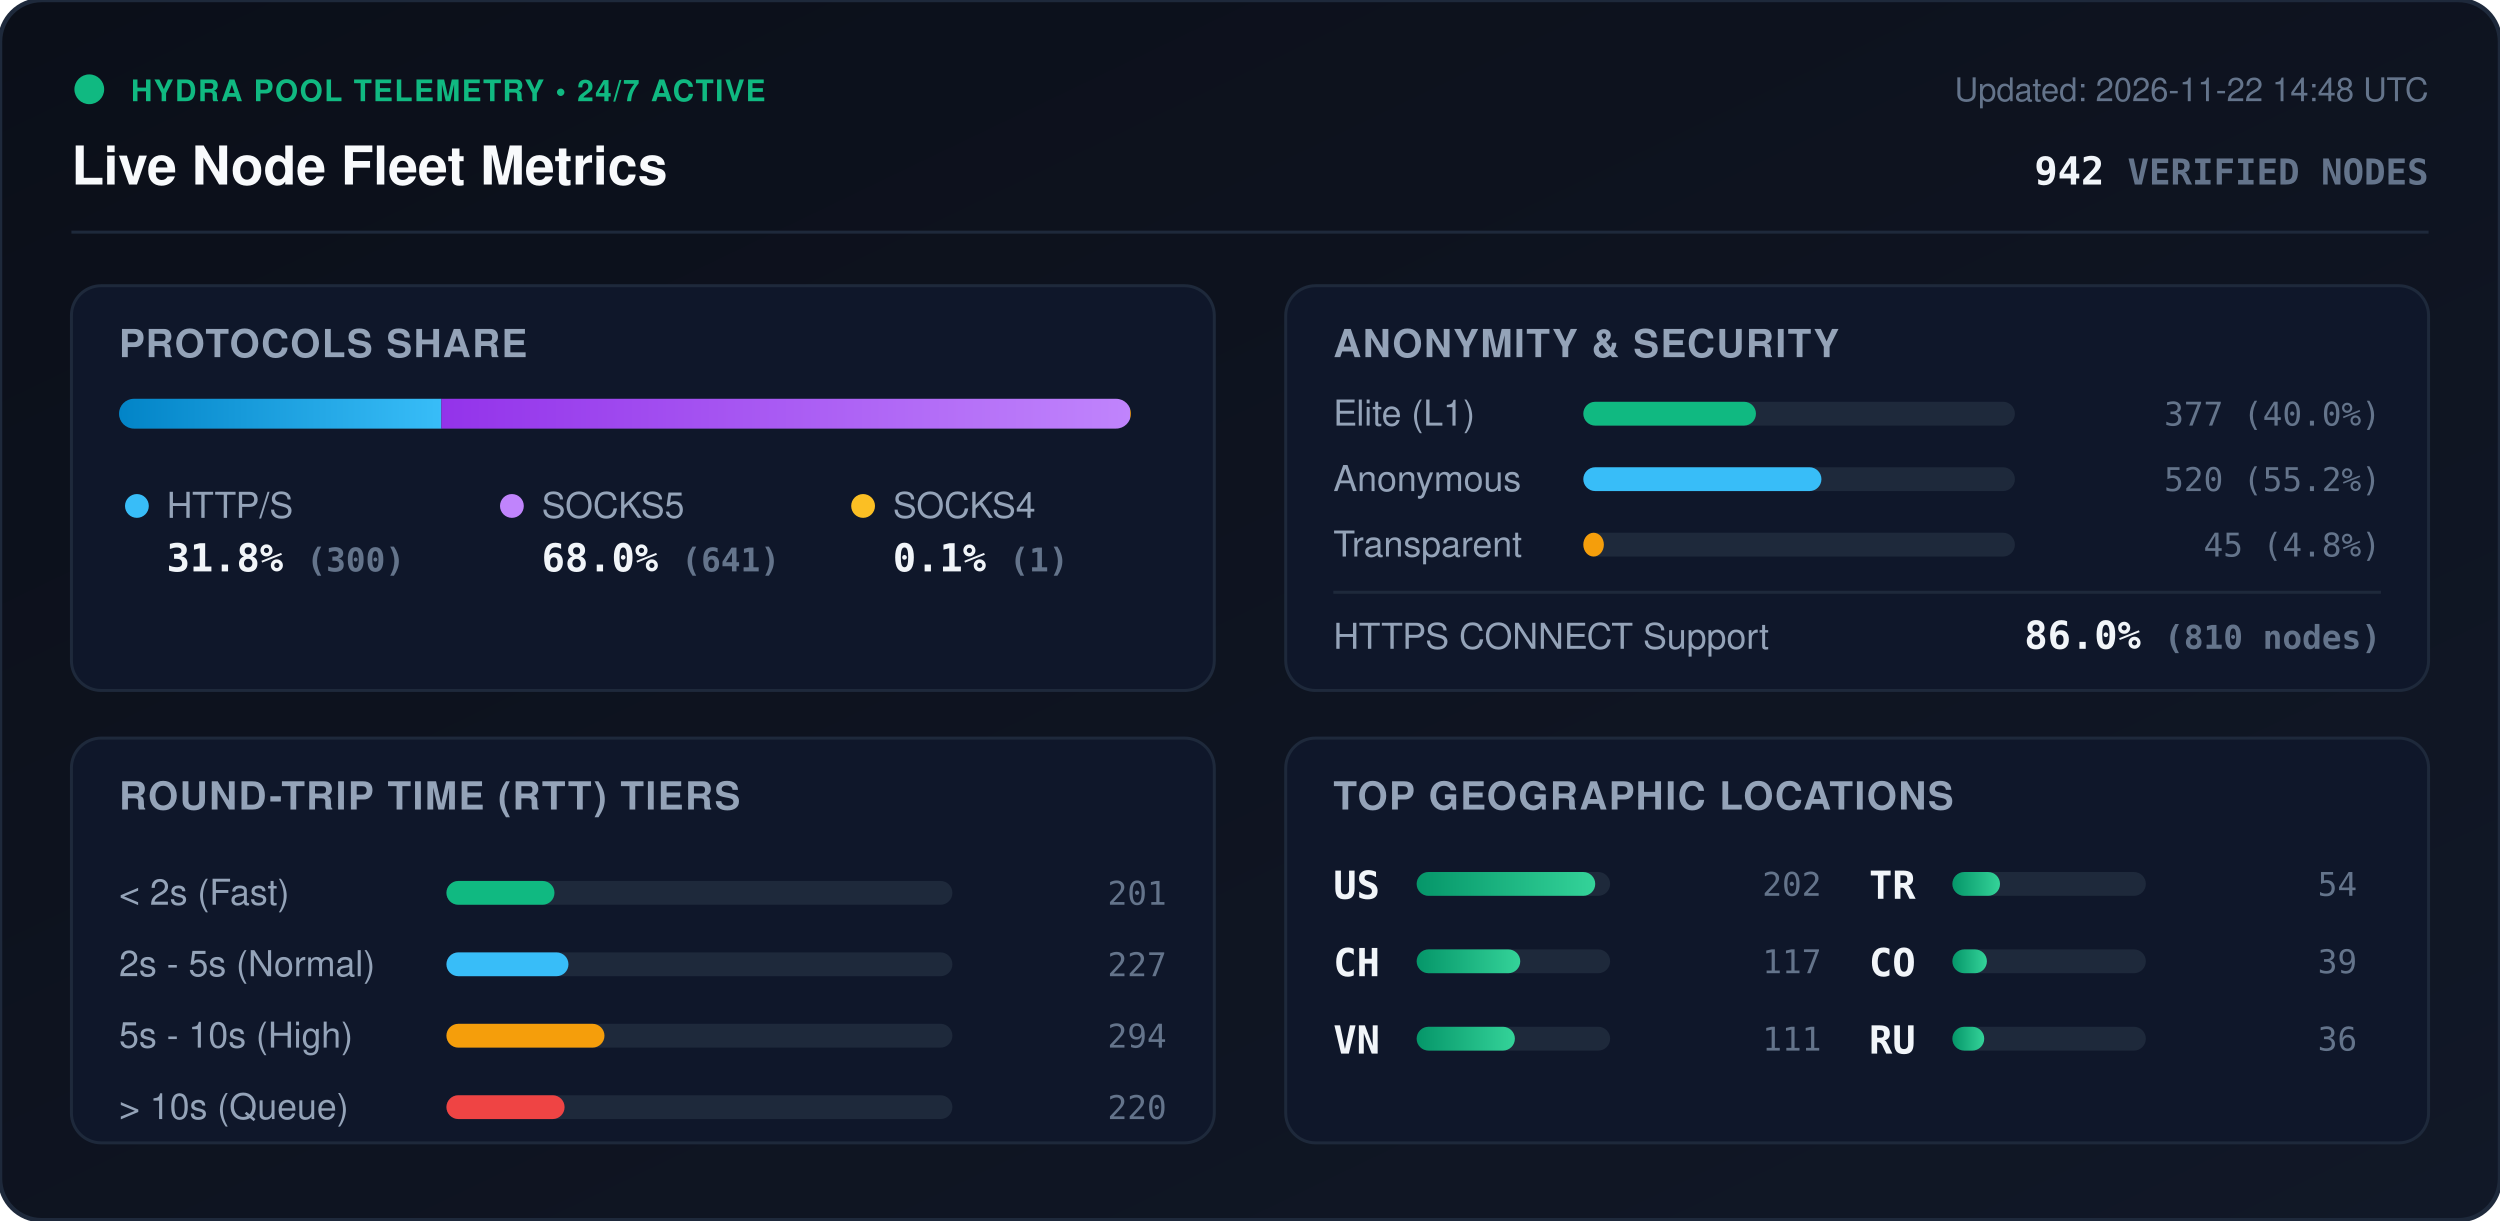
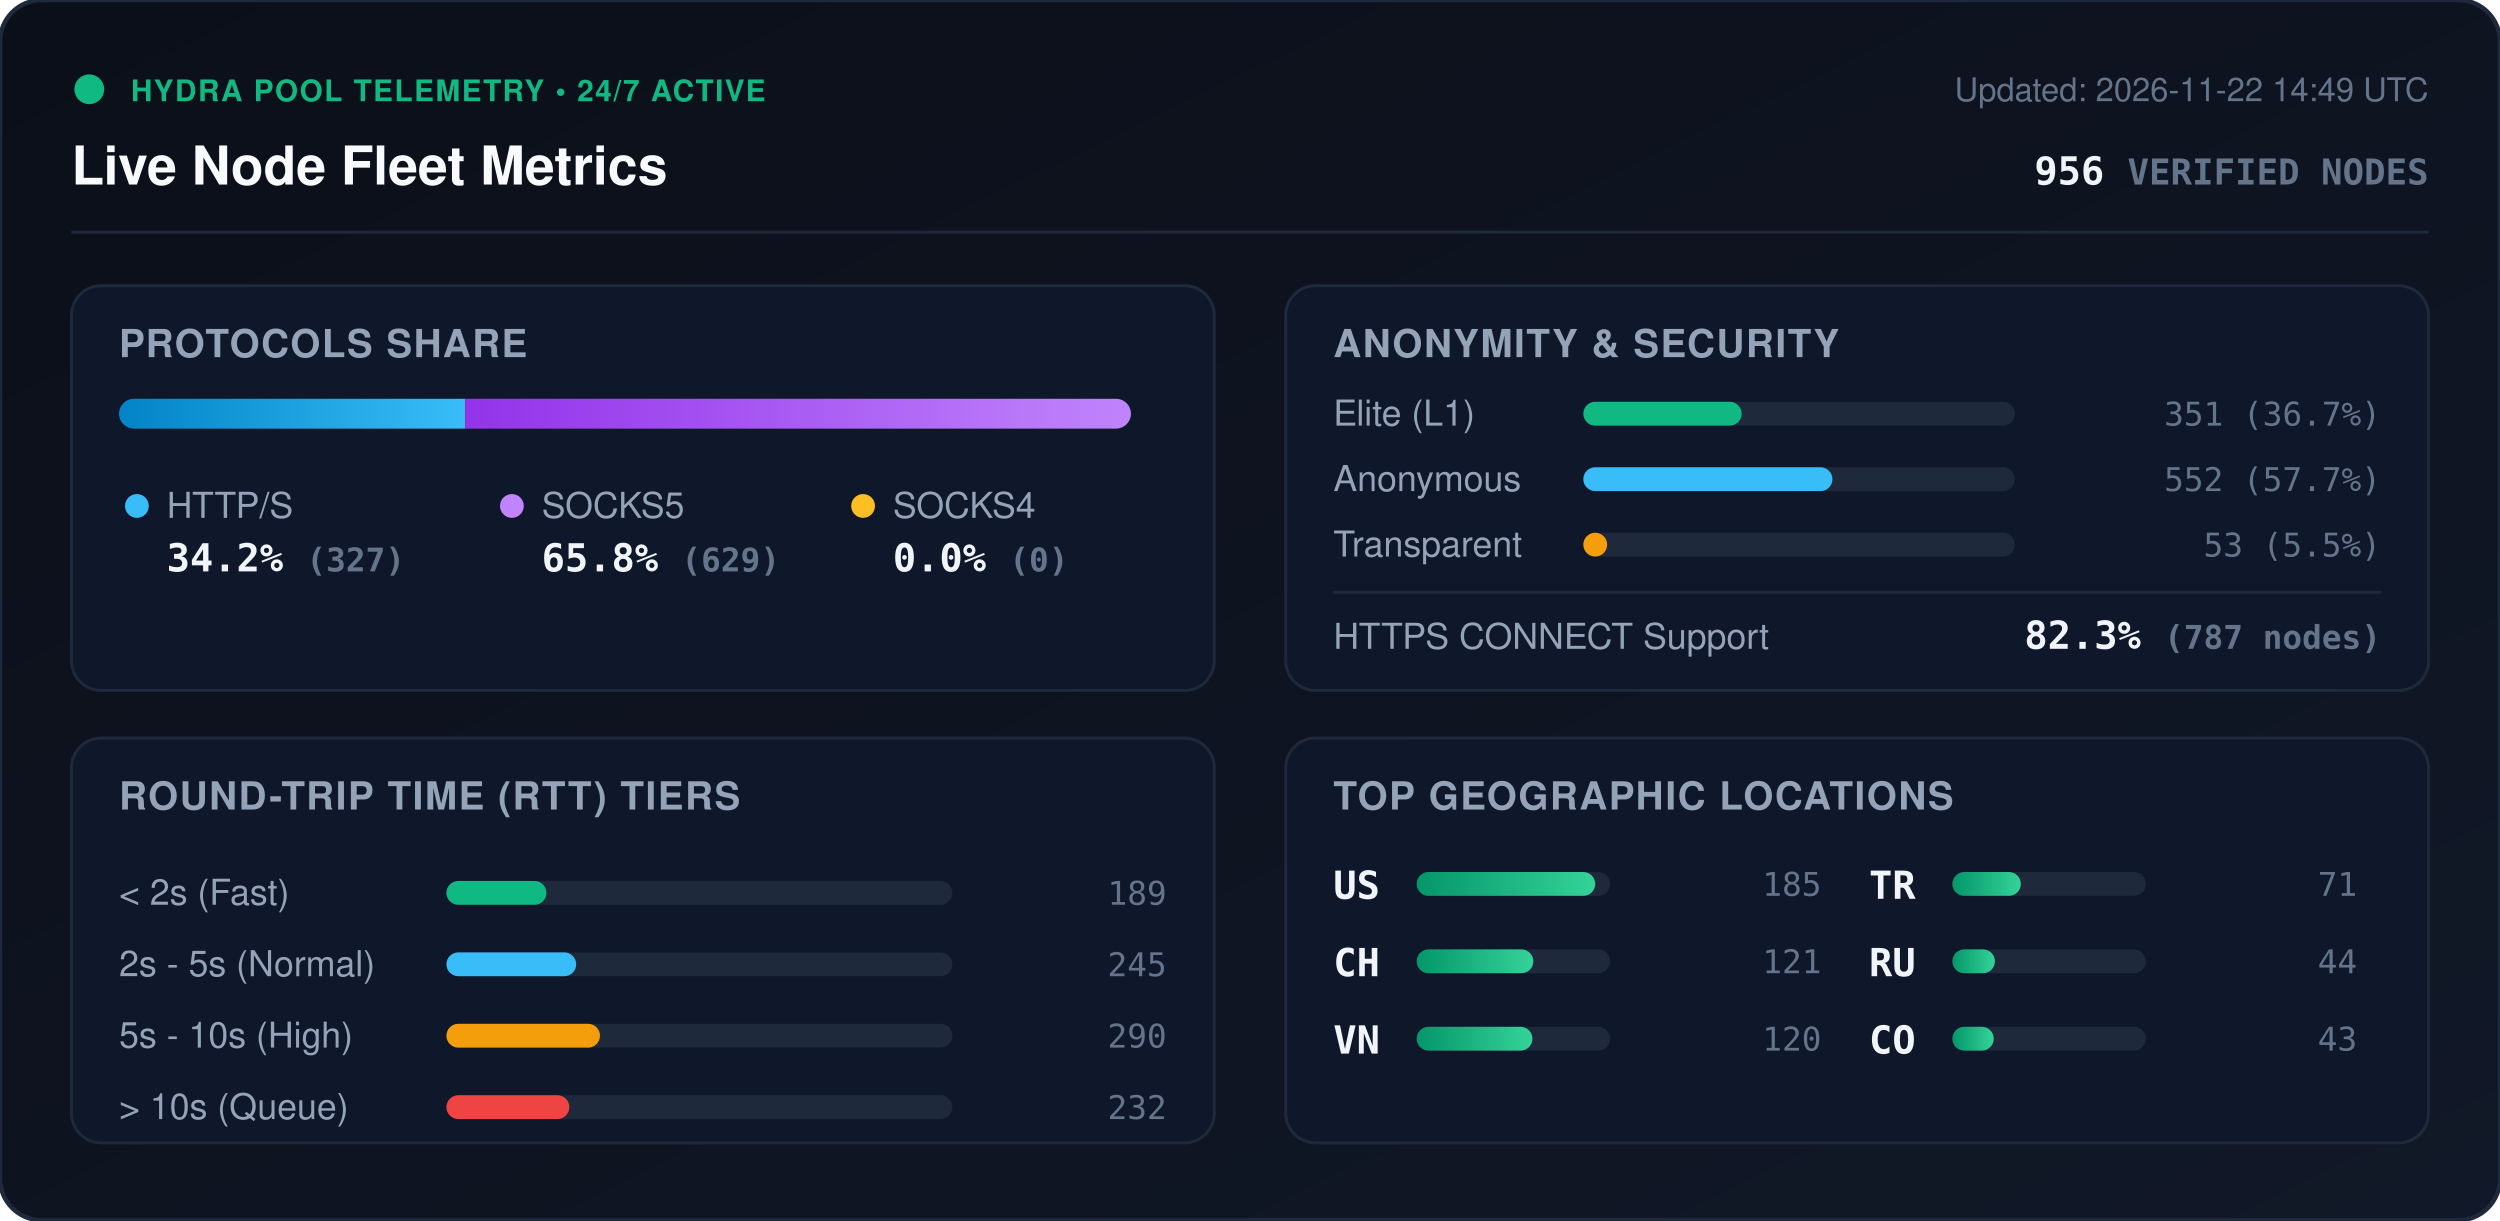
<svg xmlns="http://www.w3.org/2000/svg" viewBox="0 0 840 410" width="840" height="410" style="max-width: 100%; height: auto;">
  <defs>
    <linearGradient id="bg" x1="0%" y1="0%" x2="100%" y2="100%">
      <stop offset="0%" stop-color="#0b0f19" />
      <stop offset="100%" stop-color="#111827" />
    </linearGradient>
    <linearGradient id="bar-http" x1="0%" y1="0%" x2="100%" y2="0%">
      <stop offset="0%" stop-color="#0284c7" />
      <stop offset="100%" stop-color="#38bdf8" />
    </linearGradient>
    <linearGradient id="bar-socks5" x1="0%" y1="0%" x2="100%" y2="0%">
      <stop offset="0%" stop-color="#9333ea" />
      <stop offset="100%" stop-color="#c084fc" />
    </linearGradient>
    <linearGradient id="bar-socks4" x1="0%" y1="0%" x2="100%" y2="0%">
      <stop offset="0%" stop-color="#d97706" />
      <stop offset="100%" stop-color="#fbbf24" />
    </linearGradient>
    <linearGradient id="bar-green" x1="0%" y1="0%" x2="100%" y2="0%">
      <stop offset="0%" stop-color="#059669" />
      <stop offset="100%" stop-color="#34d399" />
    </linearGradient>
    <clipPath id="prog-track-clip">
      <rect width="340.0" height="10" rx="5" />
    </clipPath>
    <style>
      .title { font: 700 18px -apple-system, BlinkMacSystemFont, 'Segoe UI', Helvetica, Arial, sans-serif; fill: #f8fafc; }
      .sub { font: 500 11px -apple-system, BlinkMacSystemFont, 'Segoe UI', Helvetica, Arial, sans-serif; fill: #64748b; }
      .section-hdr { font: 600 13px -apple-system, BlinkMacSystemFont, 'Segoe UI', Helvetica, Arial, sans-serif; fill: #94a3b8; letter-spacing: 0.5px; }
      .metric-val { font: 700 13px -apple-system, BlinkMacSystemFont, 'Segoe UI', Helvetica, Arial, sans-serif; fill: #f1f5f9; }
      .metric-lbl { font: 500 12px -apple-system, BlinkMacSystemFont, 'Segoe UI', Helvetica, Arial, sans-serif; fill: #94a3b8; }
      .badge-txt { font: 700 10px -apple-system, BlinkMacSystemFont, 'Segoe UI', Helvetica, Arial, sans-serif; fill: #10b981; letter-spacing: 0.5px; }
      .mono { font-family: ui-monospace, SFMono-Regular, Menlo, Monaco, Consolas, monospace; }
      .pulse { animation: beacon 2s infinite ease-in-out; }
      @keyframes beacon { 0%, 100% { opacity: 1; } 50% { opacity: 0.35; } }
    </style>
  </defs>
  <rect width="840" height="410" rx="14" fill="url(#bg)" stroke="#1e293b" stroke-width="1.5" />
  <g transform="translate(24, 24)">
    <circle cx="6" cy="6" r="5" fill="#10b981" class="pulse" />
    <text x="20" y="10" class="badge-txt">HYDRA POOL TELEMETRY • 24/7 ACTIVE</text>
    <text x="0" y="38" class="title">Live Node Fleet Metrics</text>
-     <text x="792" y="10" text-anchor="end" class="sub">Updated: 2026-11-22 14:48 UTC</text>
-     <text x="792" y="38" text-anchor="end" class="metric-val mono" fill="#38bdf8">942 <tspan font-size="12" fill="#64748b">VERIFIED NODES</tspan>
+     <text x="792" y="10" text-anchor="end" class="sub">Updated: 2026-11-22 14:49 UTC</text>
+     <text x="792" y="38" text-anchor="end" class="metric-val mono" fill="#38bdf8">956 <tspan font-size="12" fill="#64748b">VERIFIED NODES</tspan>
    </text>
  </g>
  <line x1="24" y1="78" x2="816" y2="78" stroke="#1e293b" stroke-width="1" />
  <g transform="translate(24, 96)">
    <rect width="384" height="136" rx="10" fill="#0f172a" stroke="#1e293b" />
    <text x="16" y="24" class="section-hdr">PROTOCOLS SHARE</text>
    <g transform="translate(16, 38)">
      <rect width="340.0" height="10" rx="5" fill="#1e293b" />
      <g clip-path="url(#prog-track-clip)">
-         <rect x="0" width="108.3" height="10" fill="url(#bar-http)" />
-         <rect x="108.3" width="231.4" height="10" fill="url(#bar-socks5)" />
-         <rect x="339.7" width="0.4" height="10" fill="url(#bar-socks4)" />
+         <rect x="0" width="116.3" height="10" fill="url(#bar-http)" />
+         <rect x="116.3" width="223.7" height="10" fill="url(#bar-socks5)" />
+         <rect x="340.0" width="0.0" height="10" fill="url(#bar-socks4)" />
      </g>
    </g>
    <g transform="translate(16, 68)">
      <circle cx="6" cy="6" r="4" fill="#38bdf8" />
      <text x="16" y="10" class="metric-lbl">HTTP/S</text>
-       <text x="16" y="28" class="metric-val mono">31.8% <tspan font-size="11" fill="#64748b">(300)</tspan>
+       <text x="16" y="28" class="metric-val mono">34.2% <tspan font-size="11" fill="#64748b">(327)</tspan>
      </text>
      <circle cx="132" cy="6" r="4" fill="#c084fc" />
      <text x="142" y="10" class="metric-lbl">SOCKS5</text>
-       <text x="142" y="28" class="metric-val mono">68.0% <tspan font-size="11" fill="#64748b">(641)</tspan>
+       <text x="142" y="28" class="metric-val mono">65.8% <tspan font-size="11" fill="#64748b">(629)</tspan>
      </text>
      <circle cx="250" cy="6" r="4" fill="#fbbf24" />
      <text x="260" y="10" class="metric-lbl">SOCKS4</text>
-       <text x="260" y="28" class="metric-val mono">0.1% <tspan font-size="11" fill="#64748b">(1)</tspan>
+       <text x="260" y="28" class="metric-val mono">0.0% <tspan font-size="11" fill="#64748b">(0)</tspan>
      </text>
    </g>
  </g>
  <g transform="translate(432, 96)">
    <rect width="384" height="136" rx="10" fill="#0f172a" stroke="#1e293b" />
    <text x="16" y="24" class="section-hdr">ANONYMITY &amp; SECURITY</text>
    <text x="16" y="47" class="metric-lbl">Elite (L1)</text>
    <rect x="100" y="39" width="145.0" height="8" rx="4" fill="#1e293b" />
-     <rect x="100" y="39" width="58.0" height="8" rx="4" fill="#10b981" />
-     <text x="368" y="47" text-anchor="end" class="mono sub" fill="#e2e8f0">377 (40.0%)</text>
+     <rect x="100" y="39" width="53.2" height="8" rx="4" fill="#10b981" />
+     <text x="368" y="47" text-anchor="end" class="mono sub" fill="#e2e8f0">351 (36.7%)</text>
    <text x="16" y="69" class="metric-lbl">Anonymous</text>
    <rect x="100" y="61" width="145.0" height="8" rx="4" fill="#1e293b" />
-     <rect x="100" y="61" width="80.0" height="8" rx="4" fill="#38bdf8" />
-     <text x="368" y="69" text-anchor="end" class="mono sub" fill="#e2e8f0">520 (55.2%)</text>
+     <rect x="100" y="61" width="83.7" height="8" rx="4" fill="#38bdf8" />
+     <text x="368" y="69" text-anchor="end" class="mono sub" fill="#e2e8f0">552 (57.7%)</text>
    <text x="16" y="91" class="metric-lbl">Transparent</text>
    <rect x="100" y="83" width="145.0" height="8" rx="4" fill="#1e293b" />
-     <rect x="100" y="83" width="6.9" height="8" rx="4" fill="#f59e0b" />
-     <text x="368" y="91" text-anchor="end" class="mono sub" fill="#e2e8f0">45 (4.8%)</text>
+     <rect x="100" y="83" width="8.0" height="8" rx="4" fill="#f59e0b" />
+     <text x="368" y="91" text-anchor="end" class="mono sub" fill="#e2e8f0">53 (5.5%)</text>
    <line x1="16" y1="103" x2="368" y2="103" stroke="#1e293b" stroke-width="1" />
    <text x="16" y="122" class="metric-lbl">HTTPS CONNECT Support</text>
-     <text x="368" y="122" text-anchor="end" class="metric-val mono" fill="#34d399">86.0% <tspan font-size="11" fill="#64748b">(810 nodes)</tspan>
+     <text x="368" y="122" text-anchor="end" class="metric-val mono" fill="#34d399">82.3% <tspan font-size="11" fill="#64748b">(787 nodes)</tspan>
    </text>
  </g>
  <g transform="translate(24, 248)">
    <rect width="384" height="136" rx="10" fill="#0f172a" stroke="#1e293b" />
    <text x="16" y="24" class="section-hdr">ROUND-TRIP TIME (RTT) TIERS</text>
    <g transform="translate(16, 42)">
      <text x="0" y="14" class="metric-lbl">&lt; 2s (Fast)</text>
      <rect x="110" y="6" width="170" height="8" rx="4" fill="#1e293b" />
-       <rect x="110" y="6" width="36.3" height="8" rx="4" fill="#10b981" />
-       <text x="352" y="14" text-anchor="end" class="mono sub">201</text>
+       <rect x="110" y="6" width="33.6" height="8" rx="4" fill="#10b981" />
+       <text x="352" y="14" text-anchor="end" class="mono sub">189</text>
      <text x="0" y="38" class="metric-lbl">2s - 5s (Normal)</text>
      <rect x="110" y="30" width="170" height="8" rx="4" fill="#1e293b" />
-       <rect x="110" y="30" width="41.0" height="8" rx="4" fill="#38bdf8" />
-       <text x="352" y="38" text-anchor="end" class="mono sub">227</text>
+       <rect x="110" y="30" width="43.6" height="8" rx="4" fill="#38bdf8" />
+       <text x="352" y="38" text-anchor="end" class="mono sub">245</text>
      <text x="0" y="62" class="metric-lbl">5s - 10s (High)</text>
      <rect x="110" y="54" width="170" height="8" rx="4" fill="#1e293b" />
-       <rect x="110" y="54" width="53.1" height="8" rx="4" fill="#f59e0b" />
-       <text x="352" y="62" text-anchor="end" class="mono sub">294</text>
+       <rect x="110" y="54" width="51.6" height="8" rx="4" fill="#f59e0b" />
+       <text x="352" y="62" text-anchor="end" class="mono sub">290</text>
      <text x="0" y="86" class="metric-lbl">&gt; 10s (Queue)</text>
      <rect x="110" y="78" width="170" height="8" rx="4" fill="#1e293b" />
-       <rect x="110" y="78" width="39.7" height="8" rx="4" fill="#ef4444" />
-       <text x="352" y="86" text-anchor="end" class="mono sub">220</text>
+       <rect x="110" y="78" width="41.3" height="8" rx="4" fill="#ef4444" />
+       <text x="352" y="86" text-anchor="end" class="mono sub">232</text>
    </g>
  </g>
  <g transform="translate(432, 248)">
    <rect width="384" height="136" rx="10" fill="#0f172a" stroke="#1e293b" />
    <text x="16" y="24" class="section-hdr">TOP GEOGRAPHIC LOCATIONS</text>
    <g transform="translate(16, 42)">
      <g transform="translate(0, 0)">
        <text x="0" y="12" class="mono metric-val" font-size="12">US</text>
        <rect x="28" y="3" width="65" height="8" rx="4" fill="#1e293b" />
        <rect x="28" y="3" width="60.0" height="8" rx="4" fill="url(#bar-green)" />
-         <text x="164" y="11" text-anchor="end" class="mono sub">202</text>
+         <text x="164" y="11" text-anchor="end" class="mono sub">185</text>
      </g>
      <g transform="translate(0, 26)">
        <text x="0" y="12" class="mono metric-val" font-size="12">CH</text>
        <rect x="28" y="3" width="65" height="8" rx="4" fill="#1e293b" />
-         <rect x="28" y="3" width="34.8" height="8" rx="4" fill="url(#bar-green)" />
-         <text x="164" y="11" text-anchor="end" class="mono sub">117</text>
+         <rect x="28" y="3" width="39.2" height="8" rx="4" fill="url(#bar-green)" />
+         <text x="164" y="11" text-anchor="end" class="mono sub">121</text>
      </g>
      <g transform="translate(0, 52)">
        <text x="0" y="12" class="mono metric-val" font-size="12">VN</text>
        <rect x="28" y="3" width="65" height="8" rx="4" fill="#1e293b" />
-         <rect x="28" y="3" width="33.0" height="8" rx="4" fill="url(#bar-green)" />
-         <text x="164" y="11" text-anchor="end" class="mono sub">111</text>
+         <rect x="28" y="3" width="38.9" height="8" rx="4" fill="url(#bar-green)" />
+         <text x="164" y="11" text-anchor="end" class="mono sub">120</text>
      </g>
      <g transform="translate(180, 0)">
        <text x="0" y="12" class="mono metric-val" font-size="12">TR</text>
        <rect x="28" y="3" width="65" height="8" rx="4" fill="#1e293b" />
-         <rect x="28" y="3" width="16.0" height="8" rx="4" fill="url(#bar-green)" />
-         <text x="164" y="11" text-anchor="end" class="mono sub">54</text>
+         <rect x="28" y="3" width="23.0" height="8" rx="4" fill="url(#bar-green)" />
+         <text x="164" y="11" text-anchor="end" class="mono sub">71</text>
      </g>
      <g transform="translate(180, 26)">
+         <text x="0" y="12" class="mono metric-val" font-size="12">RU</text>
+         <rect x="28" y="3" width="65" height="8" rx="4" fill="#1e293b" />
+         <rect x="28" y="3" width="14.3" height="8" rx="4" fill="url(#bar-green)" />
+         <text x="164" y="11" text-anchor="end" class="mono sub">44</text>
+       </g>
+       <g transform="translate(180, 52)">
        <text x="0" y="12" class="mono metric-val" font-size="12">CO</text>
        <rect x="28" y="3" width="65" height="8" rx="4" fill="#1e293b" />
-         <rect x="28" y="3" width="11.6" height="8" rx="4" fill="url(#bar-green)" />
-         <text x="164" y="11" text-anchor="end" class="mono sub">39</text>
-       </g>
-       <g transform="translate(180, 52)">
-         <text x="0" y="12" class="mono metric-val" font-size="12">RU</text>
-         <rect x="28" y="3" width="65" height="8" rx="4" fill="#1e293b" />
-         <rect x="28" y="3" width="10.7" height="8" rx="4" fill="url(#bar-green)" />
-         <text x="164" y="11" text-anchor="end" class="mono sub">36</text>
+         <rect x="28" y="3" width="13.9" height="8" rx="4" fill="url(#bar-green)" />
+         <text x="164" y="11" text-anchor="end" class="mono sub">43</text>
      </g>
    </g>
  </g>
</svg>
